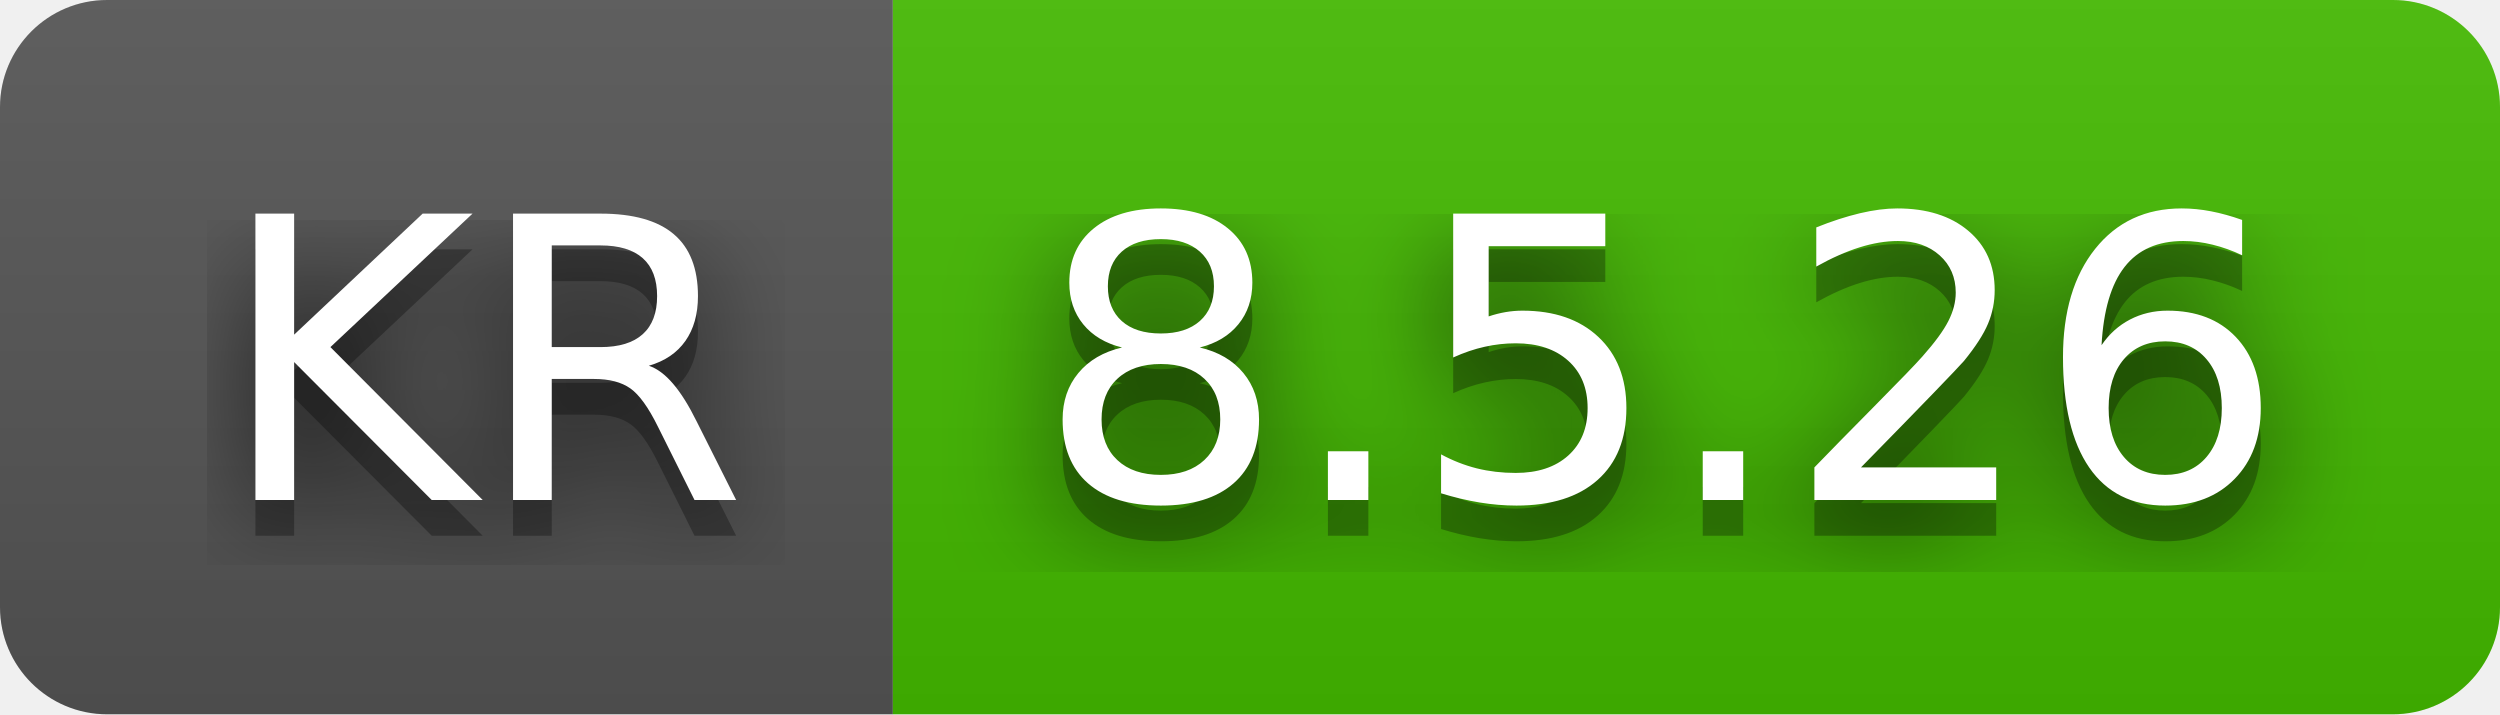
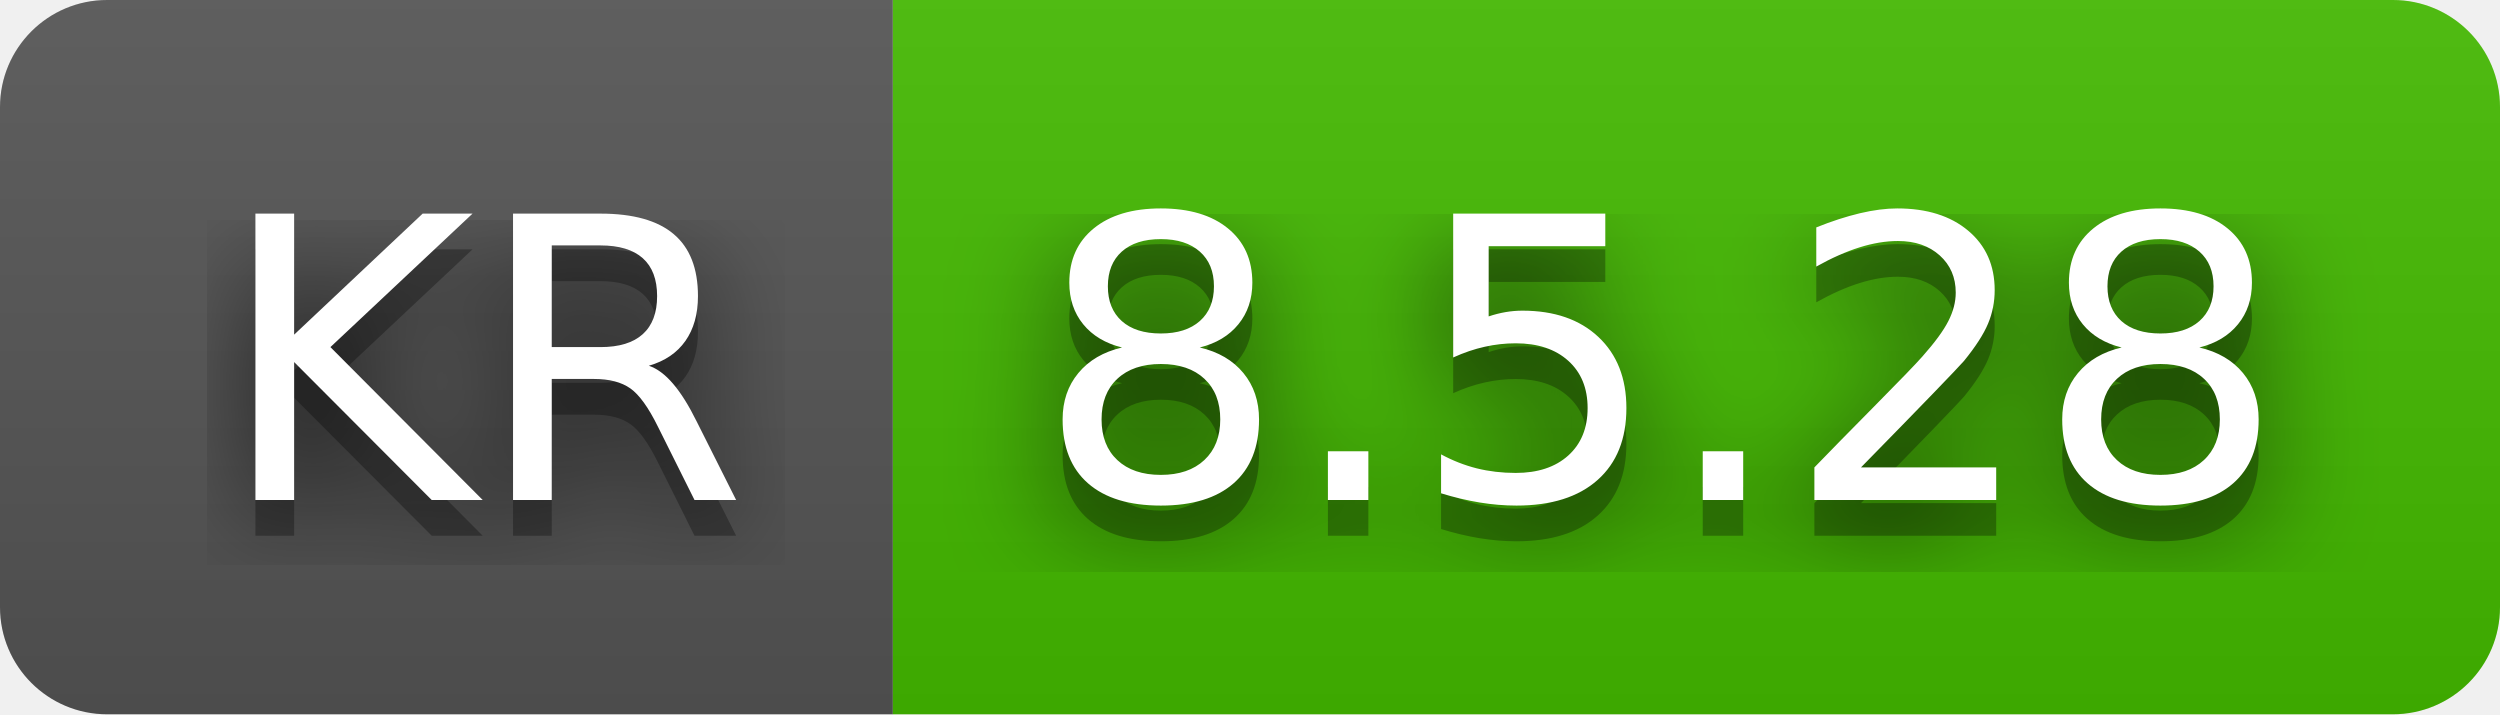
- <svg xmlns="http://www.w3.org/2000/svg" width="70" height="20" role="img" aria-label="KR: 8.5.26">
+ <svg xmlns="http://www.w3.org/2000/svg" width="70" height="20" role="img" aria-label="KR: 8.5.28">
  <filter id="blur">
    <feGaussianBlur stdDeviation="16" />
  </filter>
  <linearGradient id="s" x2="0" y2="100%">
    <stop offset="0" stop-color="#bbb" stop-opacity=".1" />
    <stop offset="1" stop-opacity=".1" />
  </linearGradient>
  <clipPath id="r">
    <rect width="70" height="20" rx="3" />
  </clipPath>
  <g clip-path="url(#r)">
    <rect width="25" height="20" fill="#555" />
    <rect x="25" width="45" height="20" fill="#4b0" />
    <rect width="70" height="20" fill="url(#s)" />
  </g>
  <g fill="#fff" text-anchor="middle" font-family="Verdana,Geneva,DejaVu Sans,sans-serif" text-rendering="geometricPrecision" font-size="110">
    <g transform="scale(.1)">
      <g aria-hidden="true" fill="#010101">
        <text x="135" y="150" fill-opacity=".8" filter="url(#blur)" textLength="150">KR</text>
        <text x="135" y="150" fill-opacity=".3" textLength="150">KR</text>
      </g>
      <text x="135" y="140" textLength="150">KR</text>
    </g>
    <g transform="scale(.1)">
      <g aria-hidden="true" fill="#010101">
-         <text x="465" y="150" fill-opacity=".8" filter="url(#blur)" textLength="350">8.5.26</text>
-         <text x="465" y="150" fill-opacity=".3" textLength="350">8.5.26</text>
+         <text x="465" y="150" fill-opacity=".8" filter="url(#blur)" textLength="350">8.5.28</text>
+         <text x="465" y="150" fill-opacity=".3" textLength="350">8.5.28</text>
      </g>
-       <text x="465" y="140" textLength="350">8.5.26</text>
+       <text x="465" y="140" textLength="350">8.5.28</text>
    </g>
  </g>
</svg>
